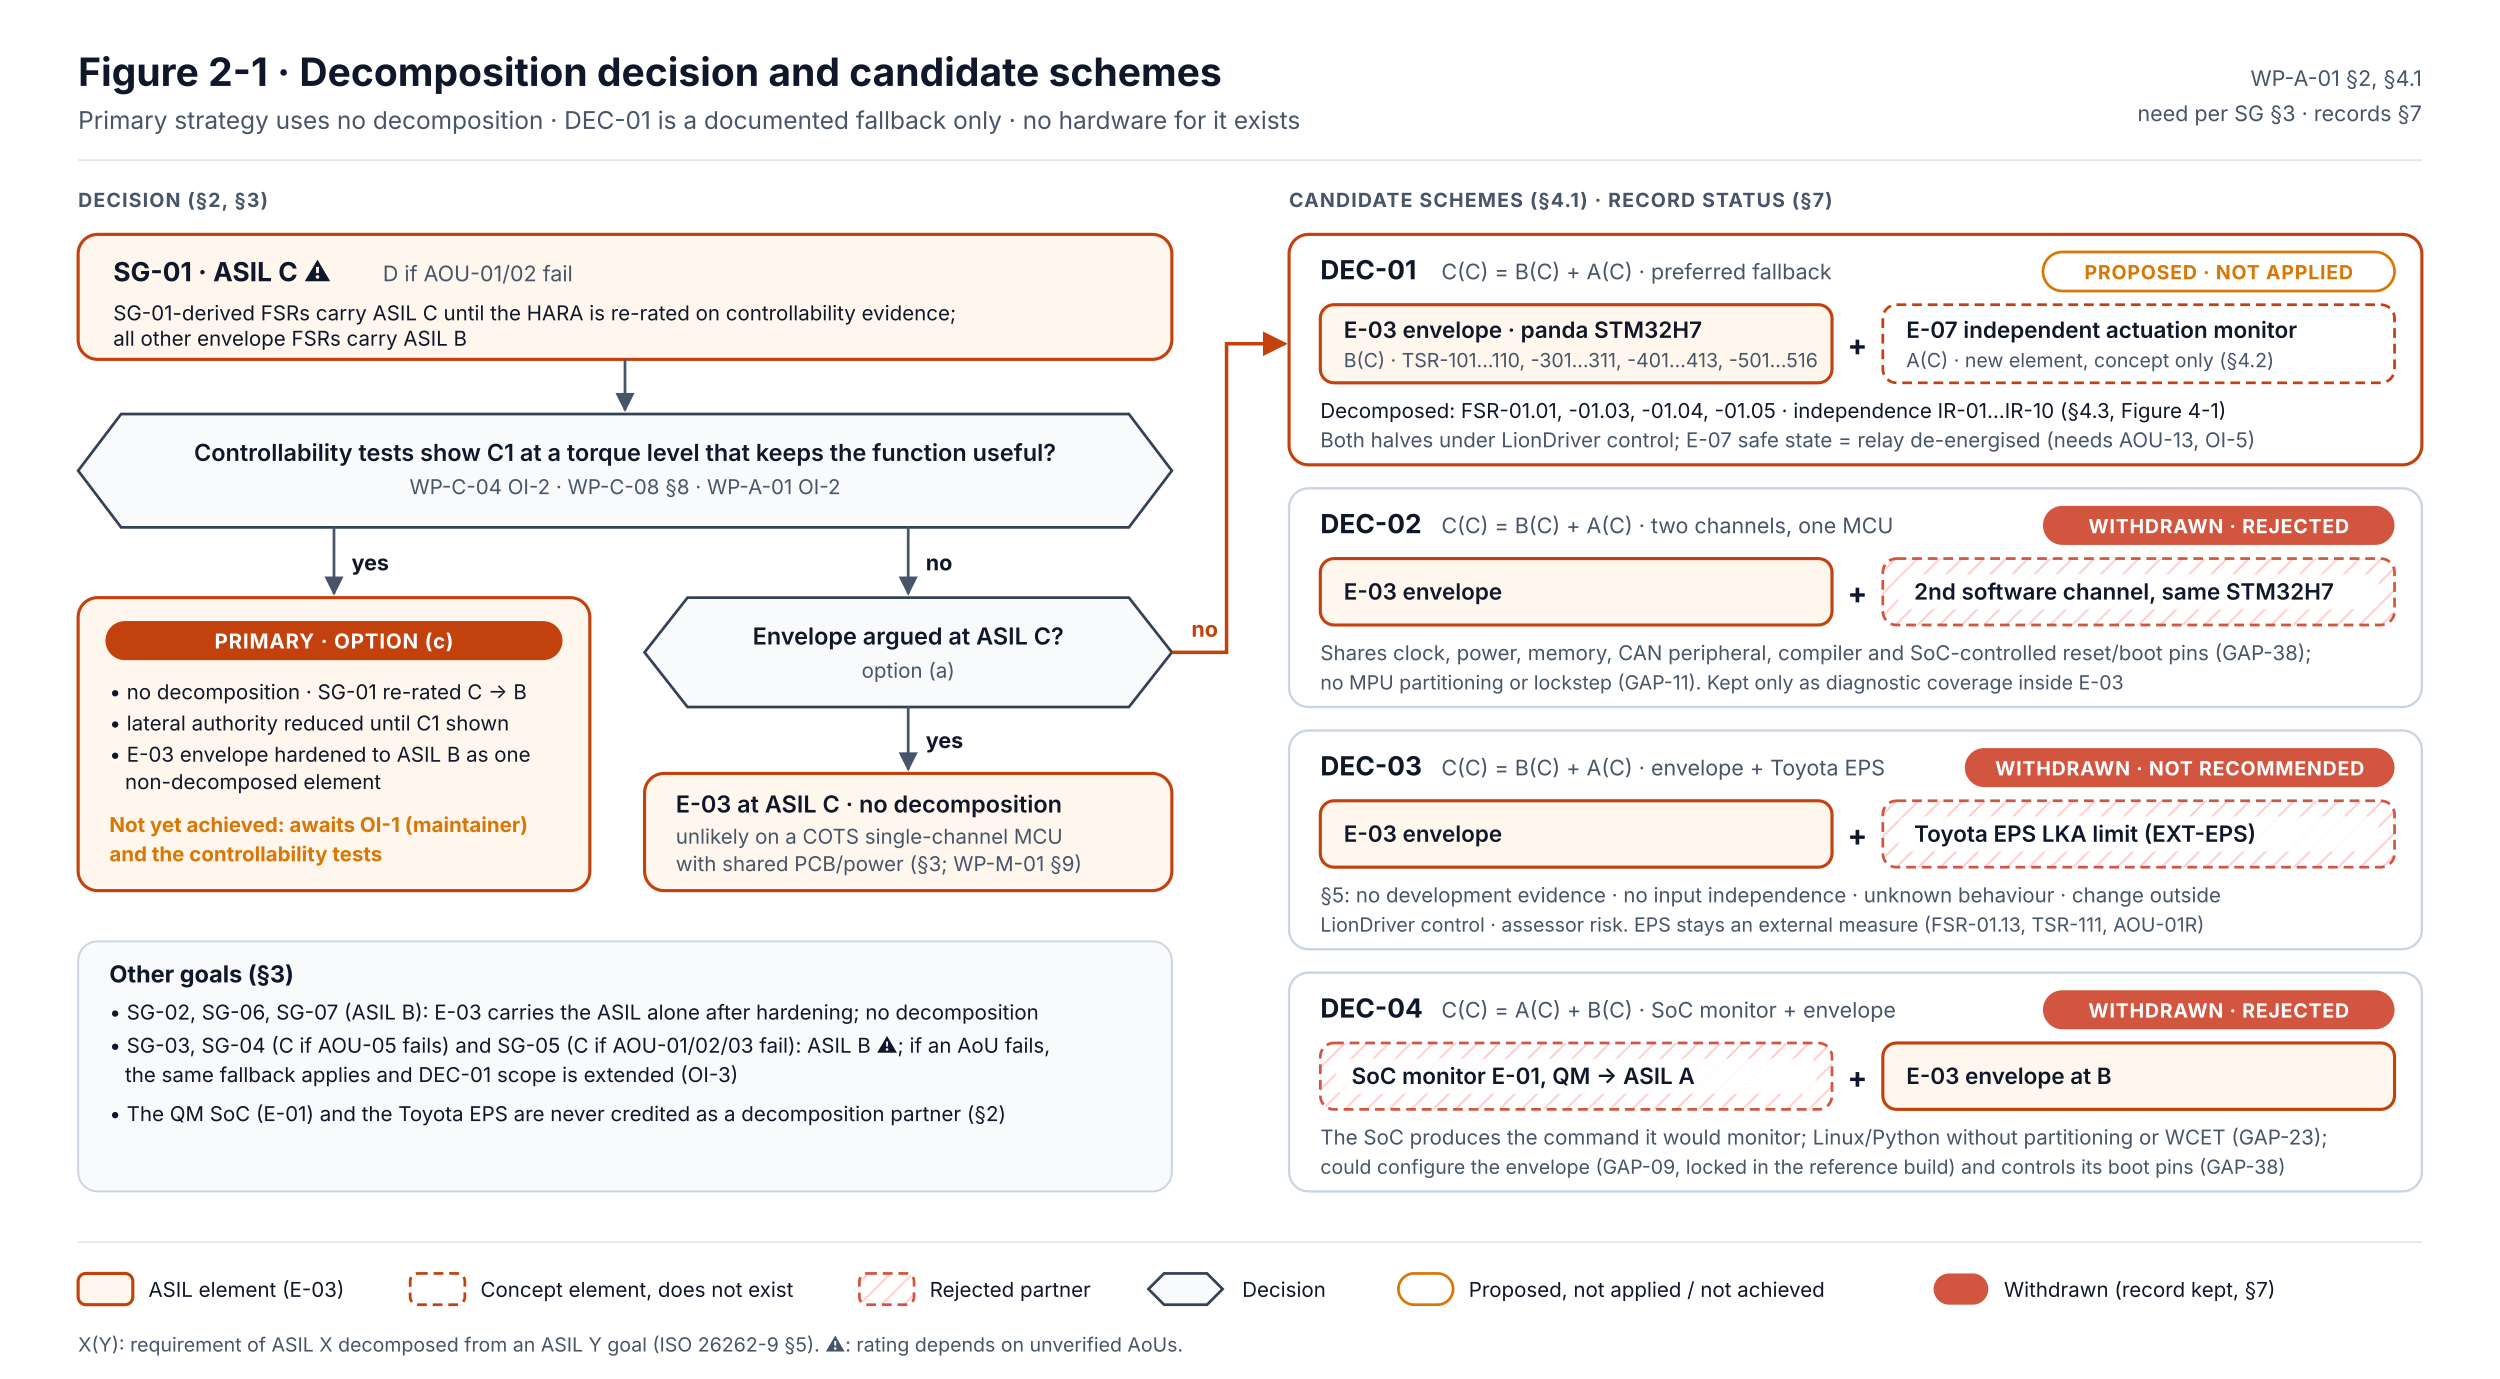
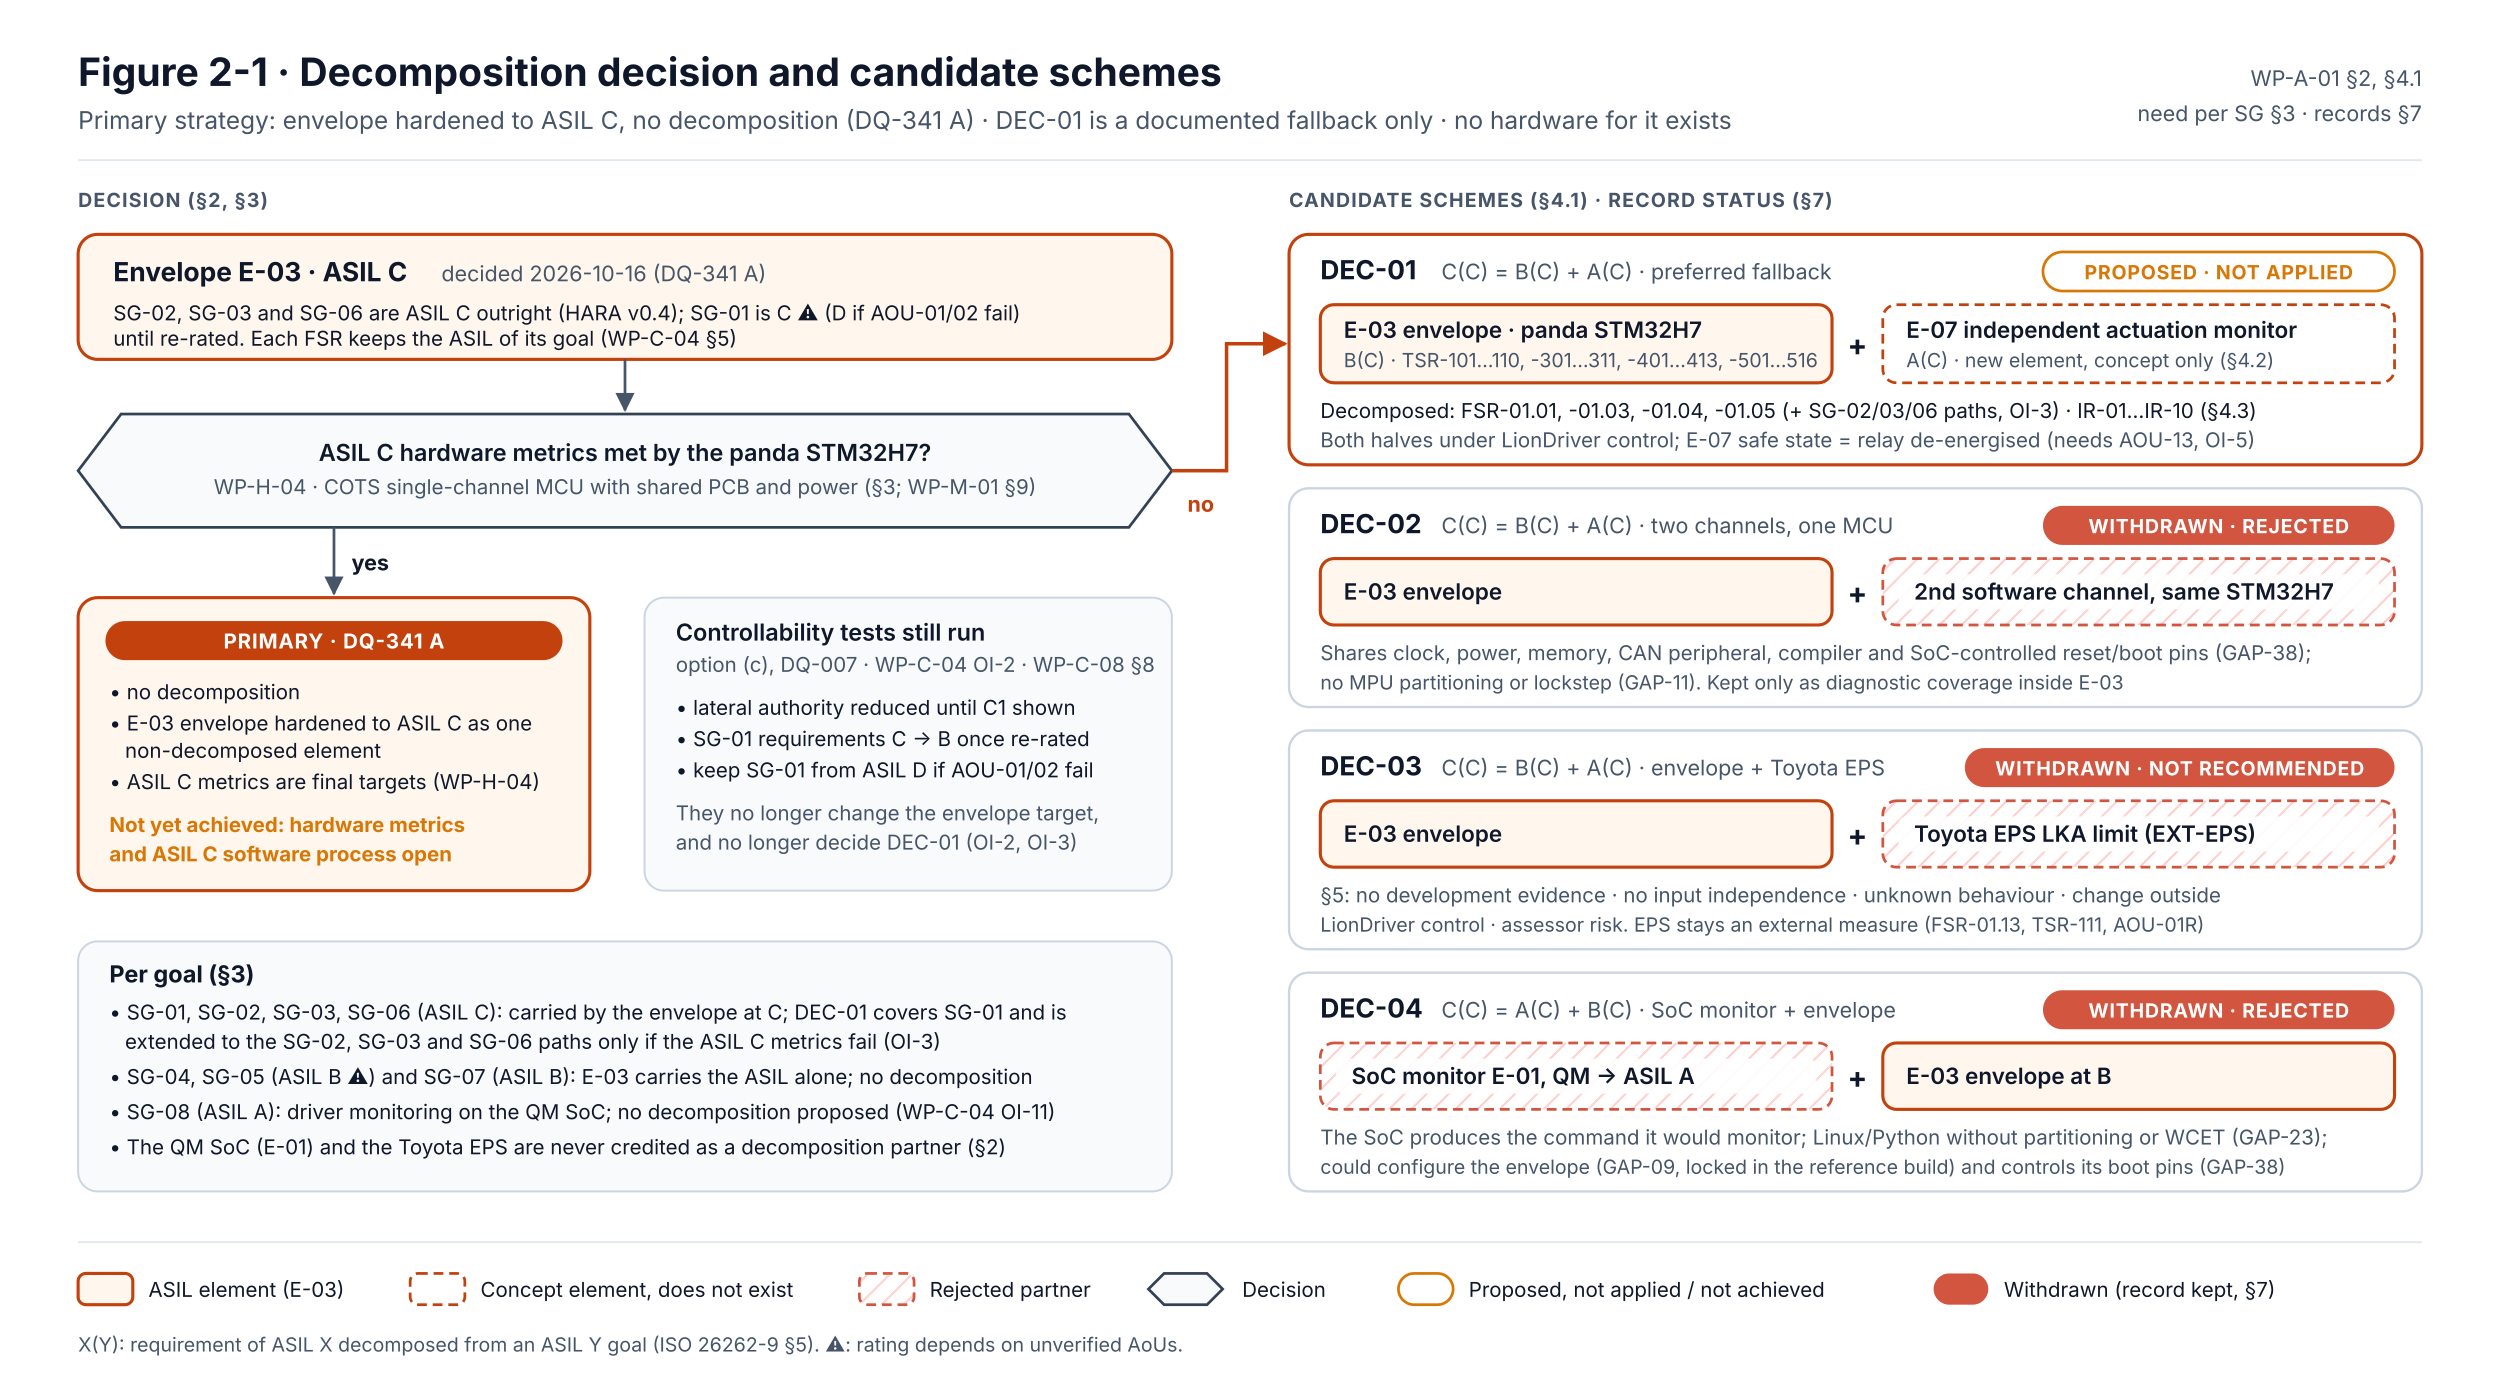
<svg xmlns="http://www.w3.org/2000/svg" width="1280" height="706" viewBox="0 0 1280 706" font-family="Inter, 'Segoe UI', Helvetica, Arial, sans-serif" role="img" aria-labelledby="t d">
  <defs>
    <marker id="aG" viewBox="0 0 10 10" refX="9" refY="5" markerWidth="7" markerHeight="7" orient="auto-start-reverse">
      <path d="M0 0L10 5L0 10z" fill="#475569" />
    </marker>
    <marker id="aR" viewBox="0 0 10 10" refX="9" refY="5" markerWidth="7" markerHeight="7" orient="auto-start-reverse">
      <path d="M0 0L10 5L0 10z" fill="#C2410C" />
    </marker>
    <pattern id="hatch" width="8" height="8" patternUnits="userSpaceOnUse" patternTransform="rotate(45)">
      <line x1="0" y1="0" x2="0" y2="8" stroke="#FECACA" stroke-width="2" />
    </pattern>
    <style>
      .t{fill:#0F172A}.m{fill:#475569}.s{font-size:11px}.xs{font-size:10.5px}.b{font-weight:700}.sb{font-weight:600}
      .asil{fill:#FFF7ED;stroke:#C2410C;stroke-width:1.6}
      .concept{fill:#FFFFFF;stroke:#C2410C;stroke-width:1.4;stroke-dasharray:5 3}
      .ext{fill:#F1F5F9;stroke:#94A3B8;stroke-width:1.2}
      .rej{fill:url(#hatch);stroke:#D2553F;stroke-width:1.4;stroke-dasharray:5 3}
      .dec{fill:#F8FAFC;stroke:#334155;stroke-width:1.4}
      .card{fill:#FFFFFF;stroke:#CBD5E1;stroke-width:1.2}
    </style>
  </defs>
  <rect width="1280" height="706" fill="#FFFFFF" />
  <text x="40" y="44" class="t b" font-size="20">Figure 2-1 · Decomposition decision and candidate schemes</text>
-   <text x="40" y="66" class="m" font-size="12.5">Primary strategy uses no decomposition · DEC-01 is a documented fallback only · no hardware for it exists</text>
+   <text x="40" y="66" class="m" font-size="12.5">Primary strategy: envelope hardened to ASIL C, no decomposition (DQ-341 A) · DEC-01 is a documented fallback only · no hardware for it exists</text>
  <text x="1240" y="44" class="m s" text-anchor="end">WP-A-01 §2, §4.1</text>
  <text x="1240" y="62" class="m s" text-anchor="end">need per SG §3 · records §7</text>
  <line x1="40" y1="82" x2="1240" y2="82" stroke="#E2E8F0" />
  <text x="40" y="106" class="m b" font-size="10" letter-spacing=".06em">DECISION (§2, §3)</text>
  <text x="660" y="106" class="m b" font-size="10" letter-spacing=".06em">CANDIDATE SCHEMES (§4.1) · RECORD STATUS (§7)</text>
  <rect x="40" y="120" width="560" height="64" rx="10" class="asil" />
-   <text x="58" y="144" class="t b" font-size="13.5">SG-01 · ASIL C ⚠</text>
-   <text x="196" y="144" class="m s">D if AOU-01/02 fail</text>
-   <text x="58" y="164" class="t xs">SG-01-derived FSRs carry ASIL C until the HARA is re-rated on controllability evidence;</text>
-   <text x="58" y="177" class="t xs">all other envelope FSRs carry ASIL B</text>
+   <text x="58" y="144" class="t b" font-size="13.5">Envelope E-03 · ASIL C</text>
+   <text x="226" y="144" class="m s">decided 2026-10-16 (DQ-341 A)</text>
+   <text x="58" y="164" class="t xs">SG-02, SG-03 and SG-06 are ASIL C outright (HARA v0.4); SG-01 is C ⚠ (D if AOU-01/02 fail)</text>
+   <text x="58" y="177" class="t xs">until re-rated. Each FSR keeps the ASIL of its goal (WP-C-04 §5)</text>
  <path d="M62 212H578L600 241L578 270H62L40 241Z" class="dec" />
-   <text x="320" y="236" class="t sb" font-size="12" text-anchor="middle">Controllability tests show C1 at a torque level that keeps the function useful?</text>
-   <text x="320" y="253" class="m xs" text-anchor="middle">WP-C-04 OI-2 · WP-C-08 §8 · WP-A-01 OI-2</text>
+   <text x="320" y="236" class="t sb" font-size="12" text-anchor="middle">ASIL C hardware metrics met by the panda STM32H7?</text>
+   <text x="320" y="253" class="m xs" text-anchor="middle">WP-H-04 · COTS single-channel MCU with shared PCB and power (§3; WP-M-01 §9)</text>
  <path d="M320 184V210" stroke="#475569" stroke-width="1.4" fill="none" marker-end="url(#aG)" />
  <rect x="40" y="306" width="262" height="150" rx="10" class="asil" />
  <rect x="54" y="318" width="234" height="20" rx="10" fill="#C2410C" />
-   <text x="171" y="332" fill="#FFFFFF" font-size="10.5" font-weight="700" text-anchor="middle" letter-spacing=".04em">PRIMARY · OPTION (c)</text>
-   <text x="56" y="358" class="t xs">• no decomposition · SG-01 re-rated C → B</text>
-   <text x="56" y="374" class="t xs">• lateral authority reduced until C1 shown</text>
-   <text x="56" y="390" class="t xs">• E-03 envelope hardened to ASIL B as one</text>
-   <text x="64" y="404" class="t xs">non-decomposed element</text>
-   <text x="56" y="426" font-size="10.5" font-weight="700" fill="#D97706">Not yet achieved: awaits OI-1 (maintainer)</text>
-   <text x="56" y="441" font-size="10.5" font-weight="700" fill="#D97706">and the controllability tests</text>
+   <text x="171" y="332" fill="#FFFFFF" font-size="10.5" font-weight="700" text-anchor="middle" letter-spacing=".04em">PRIMARY · DQ-341 A</text>
+   <text x="56" y="358" class="t xs">• no decomposition</text>
+   <text x="56" y="374" class="t xs">• E-03 envelope hardened to ASIL C as one</text>
+   <text x="64" y="388" class="t xs">non-decomposed element</text>
+   <text x="56" y="404" class="t xs">• ASIL C metrics are final targets (WP-H-04)</text>
+   <text x="56" y="426" font-size="10.5" font-weight="700" fill="#D97706">Not yet achieved: hardware metrics</text>
+   <text x="56" y="441" font-size="10.5" font-weight="700" fill="#D97706">and ASIL C software process open</text>
  <path d="M171 270V304" stroke="#475569" stroke-width="1.4" fill="none" marker-end="url(#aG)" />
  <text x="180" y="292" class="t b" font-size="11">yes</text>
-   <path d="M352 306H578L600 334L578 362H352L330 334Z" class="dec" />
-   <text x="465" y="330" class="t sb" font-size="12" text-anchor="middle">Envelope argued at ASIL C?</text>
-   <text x="465" y="347" class="m xs" text-anchor="middle">option (a)</text>
-   <path d="M465 270V304" stroke="#475569" stroke-width="1.4" fill="none" marker-end="url(#aG)" />
-   <text x="474" y="292" class="t b" font-size="11">no</text>
-   <rect x="330" y="396" width="270" height="60" rx="10" class="asil" />
-   <text x="346" y="416" class="t sb" font-size="12">E-03 at ASIL C · no decomposition</text>
-   <text x="346" y="432" class="m xs">unlikely on a COTS single-channel MCU</text>
-   <text x="346" y="446" class="m xs">with shared PCB/power (§3; WP-M-01 §9)</text>
-   <path d="M465 362V394" stroke="#475569" stroke-width="1.4" fill="none" marker-end="url(#aG)" />
-   <text x="474" y="383" class="t b" font-size="11">yes</text>
-   <path d="M600 334H628V176H658" stroke="#C2410C" stroke-width="1.8" fill="none" marker-end="url(#aR)" />
-   <text x="610" y="326" fill="#C2410C" font-size="11" font-weight="700">no</text>
+   <rect x="330" y="306" width="270" height="150" rx="10" fill="#F8FAFC" stroke="#CBD5E1" />
+   <text x="346" y="328" class="t sb" font-size="12">Controllability tests still run</text>
+   <text x="346" y="344" class="m xs">option (c), DQ-007 · WP-C-04 OI-2 · WP-C-08 §8</text>
+   <text x="346" y="366" class="t xs">• lateral authority reduced until C1 shown</text>
+   <text x="346" y="382" class="t xs">• SG-01 requirements C → B once re-rated</text>
+   <text x="346" y="398" class="t xs">• keep SG-01 from ASIL D if AOU-01/02 fail</text>
+   <text x="346" y="420" class="m xs">They no longer change the envelope target,</text>
+   <text x="346" y="435" class="m xs">and no longer decide DEC-01 (OI-2, OI-3)</text>
+   <path d="M600 241H628V176H658" stroke="#C2410C" stroke-width="1.8" fill="none" marker-end="url(#aR)" />
+   <text x="608" y="262" fill="#C2410C" font-size="11" font-weight="700">no</text>
  <rect x="40" y="482" width="560" height="128" rx="10" fill="#F8FAFC" stroke="#CBD5E1" />
-   <text x="56" y="503" class="t b" font-size="12">Other goals (§3)</text>
-   <text x="56" y="522" class="t xs">• SG-02, SG-06, SG-07 (ASIL B): E-03 carries the ASIL alone after hardening; no decomposition</text>
-   <text x="56" y="539" class="t xs">• SG-03, SG-04 (C if AOU-05 fails) and SG-05 (C if AOU-01/02/03 fail): ASIL B ⚠; if an AoU fails,</text>
-   <text x="64" y="554" class="t xs">the same fallback applies and DEC-01 scope is extended (OI-3)</text>
-   <text x="56" y="574" class="t xs">• The QM SoC (E-01) and the Toyota EPS are never credited as a decomposition partner (§2)</text>
+   <text x="56" y="503" class="t b" font-size="12">Per goal (§3)</text>
+   <text x="56" y="522" class="t xs">• SG-01, SG-02, SG-03, SG-06 (ASIL C): carried by the envelope at C; DEC-01 covers SG-01 and is</text>
+   <text x="64" y="537" class="t xs">extended to the SG-02, SG-03 and SG-06 paths only if the ASIL C metrics fail (OI-3)</text>
+   <text x="56" y="555" class="t xs">• SG-04, SG-05 (ASIL B ⚠) and SG-07 (ASIL B): E-03 carries the ASIL alone; no decomposition</text>
+   <text x="56" y="573" class="t xs">• SG-08 (ASIL A): driver monitoring on the QM SoC; no decomposition proposed (WP-C-04 OI-11)</text>
+   <text x="56" y="591" class="t xs">• The QM SoC (E-01) and the Toyota EPS are never credited as a decomposition partner (§2)</text>
  <rect x="660" y="120" width="580" height="118" rx="10" fill="#FFFFFF" stroke="#C2410C" stroke-width="1.6" />
  <text x="676" y="143" class="t b" font-size="13.5">DEC-01</text>
  <text x="738" y="143" class="m s">C(C) = B(C) + A(C) · preferred fallback</text>
  <rect x="1046" y="129" width="180" height="20" rx="10" fill="#FFFFFF" stroke="#D97706" stroke-width="1.4" />
  <text x="1136" y="143" fill="#D97706" font-size="10" font-weight="700" text-anchor="middle" letter-spacing=".04em">PROPOSED · NOT APPLIED</text>
  <rect x="676" y="156" width="262" height="40" rx="7" class="asil" />
  <text x="688" y="173" class="t sb" font-size="11.5">E-03 envelope · panda STM32H7</text>
  <text x="688" y="188" class="m" font-size="10">B(C) · TSR-101…110, -301…311, -401…413, -501…516</text>
  <text x="951" y="182" class="t b" font-size="15" text-anchor="middle">+</text>
  <rect x="964" y="156" width="262" height="40" rx="7" class="concept" />
  <text x="976" y="173" class="t sb" font-size="11.5">E-07 independent actuation monitor</text>
  <text x="976" y="188" class="m" font-size="10">A(C) · new element, concept only (§4.2)</text>
-   <text x="676" y="214" class="t xs">Decomposed: FSR-01.01, -01.03, -01.04, -01.05 · independence IR-01…IR-10 (§4.3, Figure 4-1)</text>
+   <text x="676" y="214" class="t xs">Decomposed: FSR-01.01, -01.03, -01.04, -01.05 (+ SG-02/03/06 paths, OI-3) · IR-01…IR-10 (§4.3)</text>
  <text x="676" y="229" class="m xs">Both halves under LionDriver control; E-07 safe state = relay de-energised (needs AOU-13, OI-5)</text>
  <rect x="660" y="250" width="580" height="112" rx="10" class="card" />
  <text x="676" y="273" class="t b" font-size="13.5">DEC-02</text>
  <text x="738" y="273" class="m s">C(C) = B(C) + A(C) · two channels, one MCU</text>
  <rect x="1046" y="259" width="180" height="20" rx="10" fill="#D2553F" />
  <text x="1136" y="273" fill="#FFFFFF" font-size="10" font-weight="700" text-anchor="middle" letter-spacing=".04em">WITHDRAWN · REJECTED</text>
  <rect x="676" y="286" width="262" height="34" rx="7" class="asil" />
  <text x="688" y="307" class="t sb" font-size="11.5">E-03 envelope</text>
  <text x="951" y="309" class="t b" font-size="15" text-anchor="middle">+</text>
  <rect x="964" y="286" width="262" height="34" rx="7" class="rej" />
  <rect x="972" y="294" width="246" height="18" rx="4" fill="#FFFFFF" fill-opacity=".9" />
  <text x="980" y="307" class="t sb" font-size="11.5">2nd software channel, same STM32H7</text>
  <text x="676" y="338" class="m xs">Shares clock, power, memory, CAN peripheral, compiler and SoC-controlled reset/boot pins (GAP-38);</text>
  <text x="676" y="353" class="m" font-size="10">no MPU partitioning or lockstep (GAP-11). Kept only as diagnostic coverage inside E-03</text>
  <rect x="660" y="374" width="580" height="112" rx="10" class="card" />
  <text x="676" y="397" class="t b" font-size="13.5">DEC-03</text>
  <text x="738" y="397" class="m s">C(C) = B(C) + A(C) · envelope + Toyota EPS</text>
  <rect x="1006" y="383" width="220" height="20" rx="10" fill="#D2553F" />
  <text x="1116" y="397" fill="#FFFFFF" font-size="10" font-weight="700" text-anchor="middle" letter-spacing=".04em">WITHDRAWN · NOT RECOMMENDED</text>
  <rect x="676" y="410" width="262" height="34" rx="7" class="asil" />
  <text x="688" y="431" class="t sb" font-size="11.5">E-03 envelope</text>
  <text x="951" y="433" class="t b" font-size="15" text-anchor="middle">+</text>
  <rect x="964" y="410" width="262" height="34" rx="7" class="rej" />
  <rect x="972" y="418" width="246" height="18" rx="4" fill="#FFFFFF" fill-opacity=".9" />
  <text x="980" y="431" class="t sb" font-size="11.5">Toyota EPS LKA limit (EXT-EPS)</text>
  <text x="676" y="462" class="m xs">§5: no development evidence · no input independence · unknown behaviour · change outside</text>
  <text x="676" y="477" class="m" font-size="10">LionDriver control · assessor risk. EPS stays an external measure (FSR-01.13, TSR-111, AOU-01R)</text>
  <rect x="660" y="498" width="580" height="112" rx="10" class="card" />
  <text x="676" y="521" class="t b" font-size="13.5">DEC-04</text>
  <text x="738" y="521" class="m s">C(C) = A(C) + B(C) · SoC monitor + envelope</text>
  <rect x="1046" y="507" width="180" height="20" rx="10" fill="#D2553F" />
  <text x="1136" y="521" fill="#FFFFFF" font-size="10" font-weight="700" text-anchor="middle" letter-spacing=".04em">WITHDRAWN · REJECTED</text>
  <rect x="676" y="534" width="262" height="34" rx="7" class="rej" />
  <rect x="684" y="542" width="246" height="18" rx="4" fill="#FFFFFF" fill-opacity=".9" />
  <text x="692" y="555" class="t sb" font-size="11.5">SoC monitor E-01, QM → ASIL A</text>
  <text x="951" y="557" class="t b" font-size="15" text-anchor="middle">+</text>
  <rect x="964" y="534" width="262" height="34" rx="7" class="asil" />
  <text x="976" y="555" class="t sb" font-size="11.5">E-03 envelope at B</text>
  <text x="676" y="586" class="m xs">The SoC produces the command it would monitor; Linux/Python without partitioning or WCET (GAP-23);</text>
  <text x="676" y="601" class="m" font-size="10">could configure the envelope (GAP-09, locked in the reference build) and controls its boot pins (GAP-38)</text>
  <line x1="40" y1="636" x2="1240" y2="636" stroke="#E2E8F0" />
  <g transform="translate(40,660)" font-size="10.5">
    <rect x="0" y="-8" width="28" height="16" rx="4" class="asil" />
    <text x="36" y="4" class="t">ASIL element (E-03)</text>
    <rect x="170" y="-8" width="28" height="16" rx="4" class="concept" />
    <text x="206" y="4" class="t">Concept element, does not exist</text>
    <rect x="400" y="-8" width="28" height="16" rx="4" class="rej" />
    <text x="436" y="4" class="t">Rejected partner</text>
    <path d="M556 -8H578L586 0L578 8H556L548 0Z" class="dec" />
    <text x="596" y="4" class="t">Decision</text>
    <rect x="676" y="-8" width="28" height="16" rx="8" fill="#FFFFFF" stroke="#D97706" stroke-width="1.4" />
    <text x="712" y="4" class="t">Proposed, not applied / not achieved</text>
    <rect x="950" y="-8" width="28" height="16" rx="8" fill="#D2553F" />
    <text x="986" y="4" class="t">Withdrawn (record kept, §7)</text>
  </g>
  <text x="40" y="692" class="m" font-size="10">X(Y): requirement of ASIL X decomposed from an ASIL Y goal (ISO 26262-9 §5). ⚠: rating depends on unverified AoUs.</text>
</svg>
